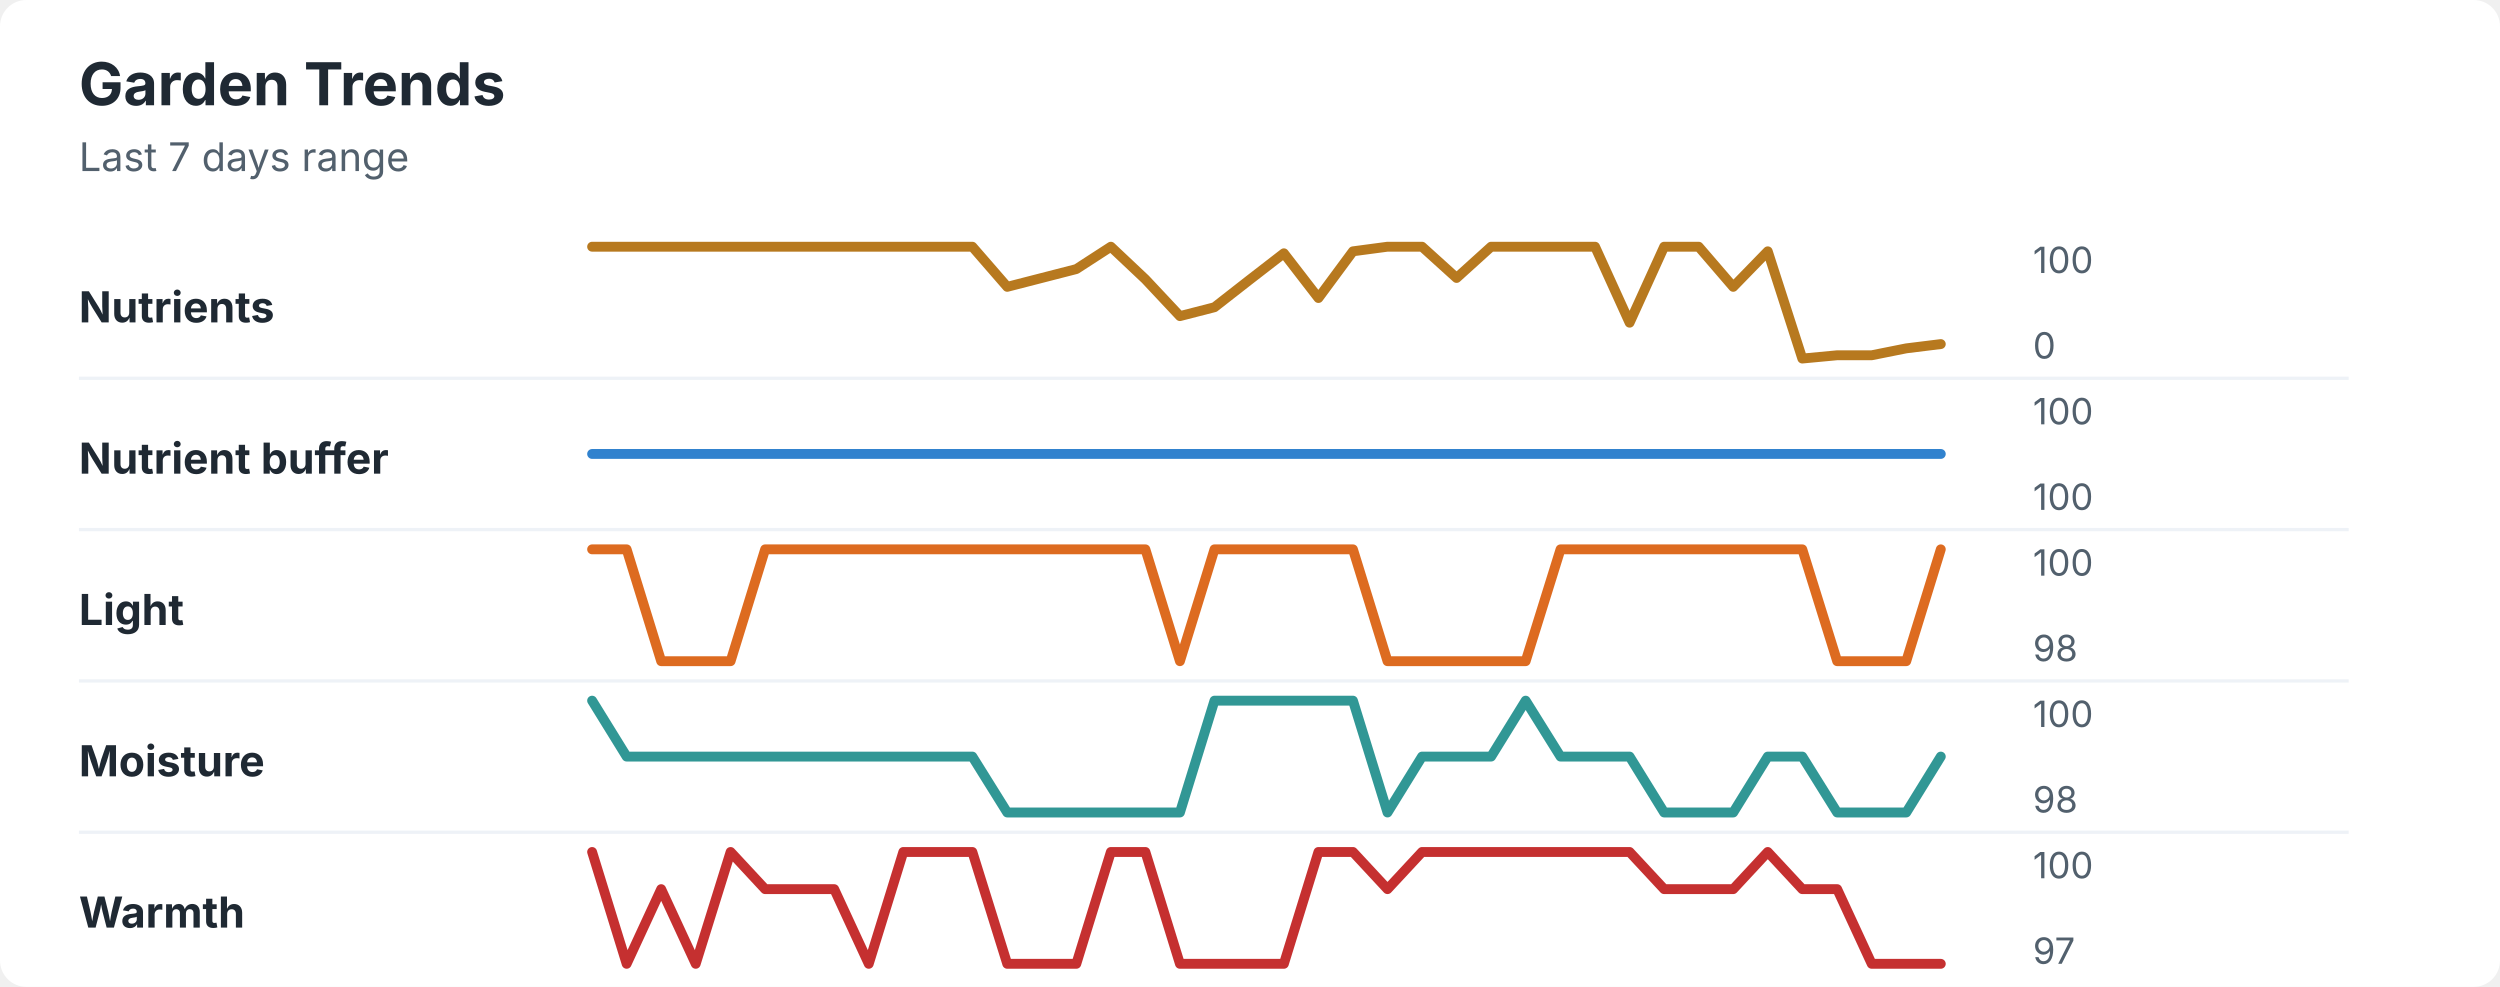
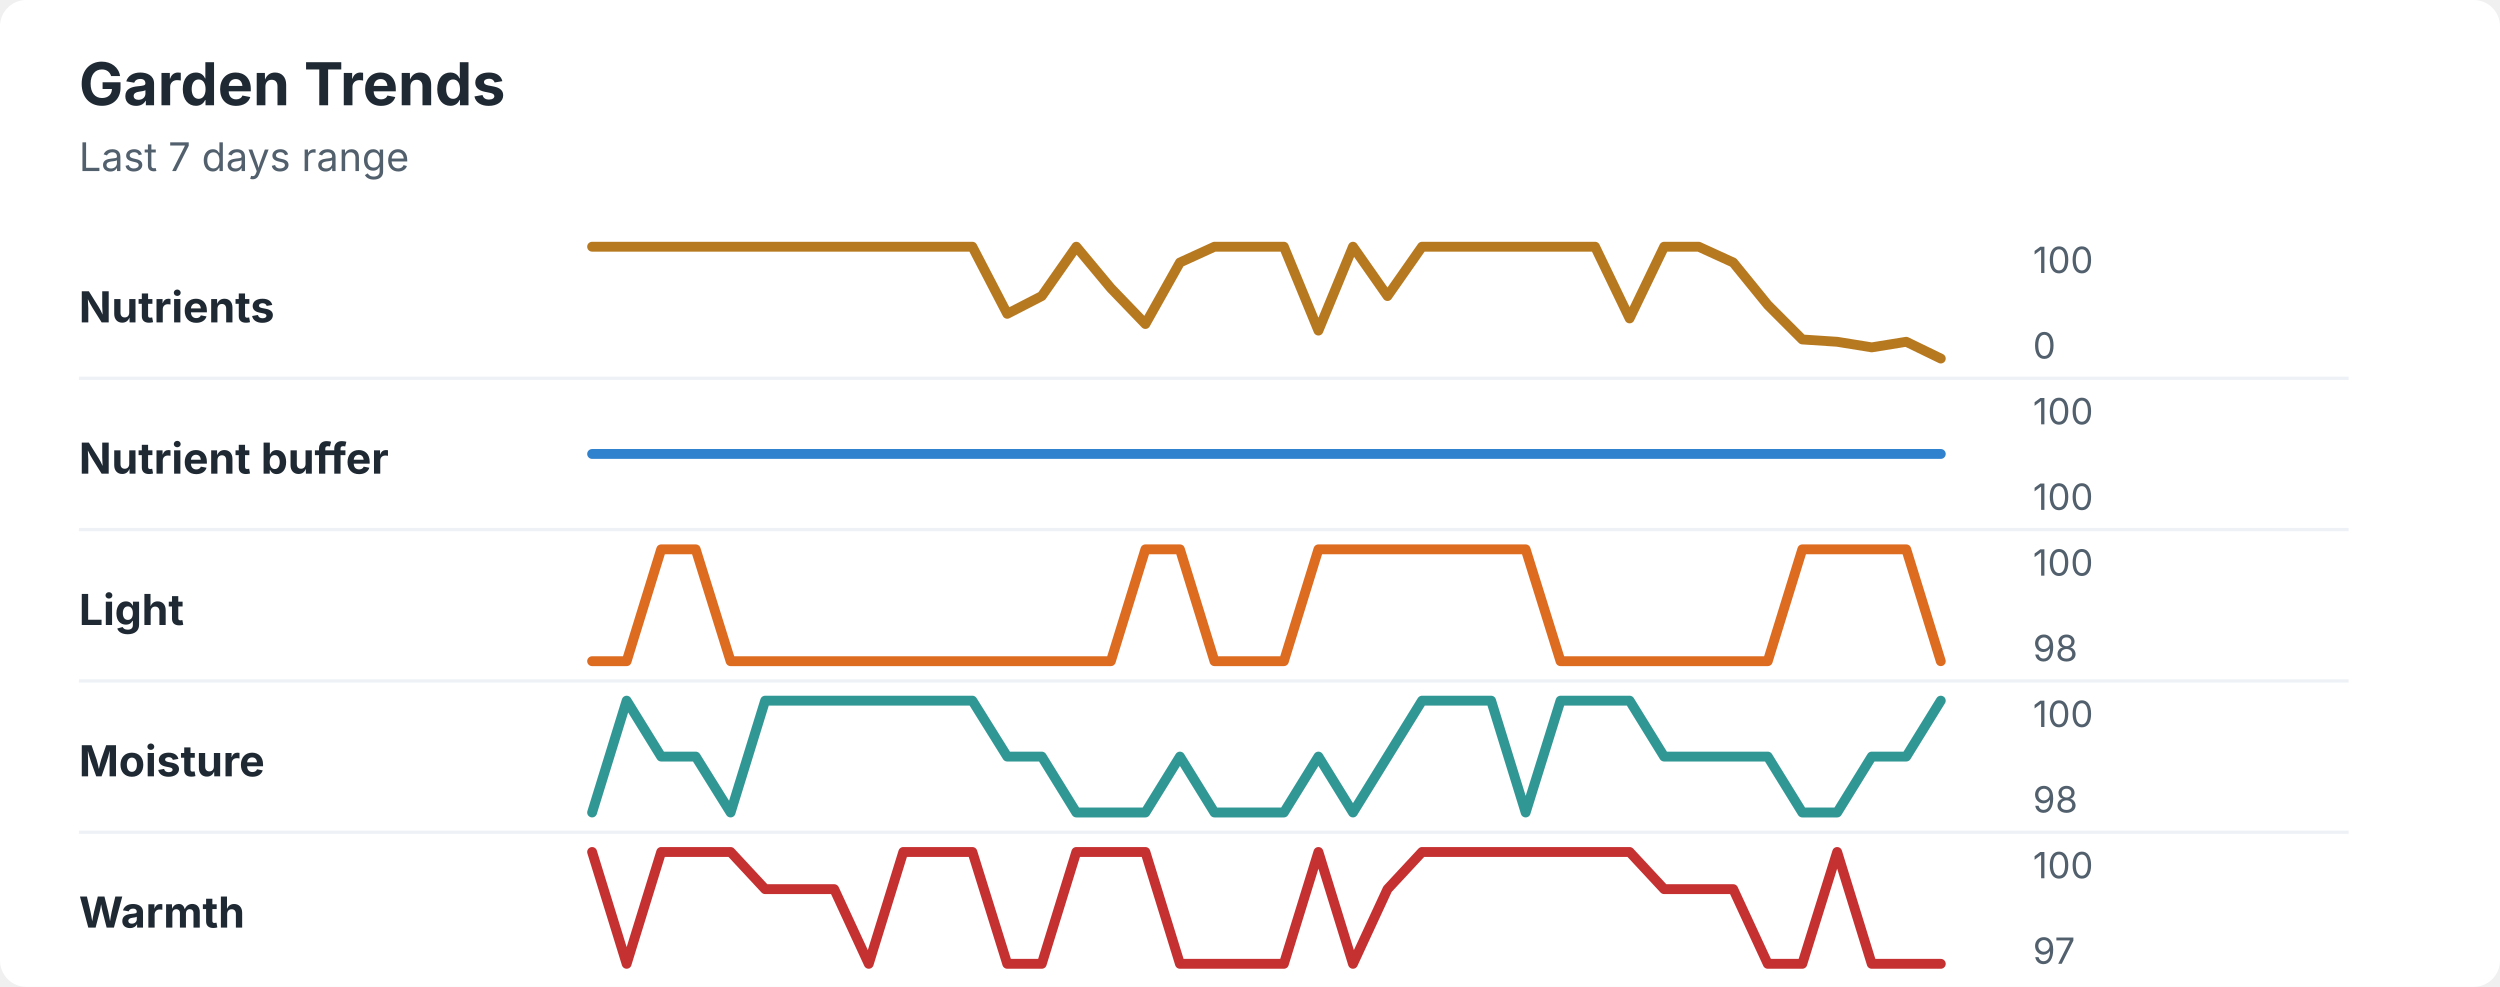
<svg xmlns="http://www.w3.org/2000/svg" width="760" height="300" viewBox="0 0 760 300" role="img" aria-labelledby="title desc">
  <rect width="760" height="300" rx="8" fill="#ffffff" />
  <style>
    text { font-family: -apple-system, BlinkMacSystemFont, "Segoe UI", sans-serif; }
    .title { font-size: 18px; font-weight: 700; fill: #1f2933; }
    .subtitle { font-size: 12px; fill: #52606d; }
    .label { font-size: 13px; font-weight: 650; fill: #1f2933; }
    .axis-value { font-size: 11px; fill: #52606d; }
    .separator { stroke: #eef2f7; stroke-width: 1; }
  </style>
  <text x="24" y="32" class="title">Garden Trends</text>
  <text x="24" y="52" class="subtitle">Last 7 days range</text>
  <text x="24" y="98" class="label">Nutrients</text>
-   <polyline points="180.0,75.0 190.5,75.0 201.0,75.0 211.5,75.0 222.1,75.0 232.6,75.0 243.1,75.0 253.6,75.0 264.1,75.0 274.6,75.0 285.1,75.0 295.6,75.0 306.2,87.2 316.7,84.5 327.2,81.8 337.7,75.0 348.2,84.9 358.7,96.1 369.2,93.4 379.7,85.2 390.3,77.0 400.8,90.6 411.3,76.4 421.8,75.0 432.3,75.0 442.8,84.5 453.3,75.0 463.8,75.0 474.4,75.0 484.9,75.0 495.4,98.1 505.9,75.0 516.4,75.0 526.9,87.2 537.4,76.4 547.9,109.0 558.5,108.0 569.0,108.0 579.5,105.9 590.0,104.6 " fill="none" stroke="#b7791f" stroke-width="3" stroke-linecap="round" stroke-linejoin="round" />
+   <polyline points="180.0,75.0 190.5,75.0 201.0,75.0 211.5,75.0 222.1,75.0 232.6,75.0 243.1,75.0 253.6,75.0 264.1,75.0 274.6,75.0 285.1,75.0 295.6,75.0 306.2,95.4 316.7,90.0 327.2,75.0 337.7,87.6 348.2,98.5 358.7,79.8 369.2,75.0 379.7,75.0 390.3,75.0 400.8,100.5 411.3,75.0 421.8,90.0 432.3,75.0 442.8,75.0 453.3,75.0 463.8,75.0 474.4,75.0 484.9,75.0 495.4,96.8 505.9,75.0 516.4,75.0 526.9,79.8 537.4,92.7 547.9,103.2 558.5,103.9 569.0,105.6 579.5,103.9 590.0,109.0 " fill="none" stroke="#b7791f" stroke-width="3" stroke-linecap="round" stroke-linejoin="round" />
  <text x="618" y="83" class="axis-value">100</text>
  <text x="618" y="109" class="axis-value">0</text>
  <line x1="24" y1="115.0" x2="714" y2="115.0" class="separator" />
  <text x="24" y="144" class="label">Nutrient buffer</text>
  <polyline points="180.0,138.0 190.5,138.0 201.0,138.0 211.5,138.0 222.1,138.0 232.6,138.0 243.1,138.0 253.6,138.0 264.1,138.0 274.6,138.0 285.1,138.0 295.6,138.0 306.2,138.0 316.7,138.0 327.2,138.0 337.7,138.0 348.2,138.0 358.7,138.0 369.2,138.0 379.7,138.0 390.3,138.0 400.8,138.0 411.3,138.0 421.8,138.0 432.3,138.0 442.8,138.0 453.3,138.0 463.8,138.0 474.4,138.0 484.9,138.0 495.4,138.0 505.9,138.0 516.4,138.0 526.9,138.0 537.4,138.0 547.9,138.0 558.5,138.0 569.0,138.0 579.5,138.0 590.0,138.0 " fill="none" stroke="#3182ce" stroke-width="3" stroke-linecap="round" stroke-linejoin="round" />
  <text x="618" y="129" class="axis-value">100</text>
  <text x="618" y="155" class="axis-value">100</text>
  <line x1="24" y1="161.0" x2="714" y2="161.0" class="separator" />
  <text x="24" y="190" class="label">Light</text>
-   <polyline points="180.0,167.0 190.5,167.0 201.0,201.0 211.5,201.0 222.1,201.0 232.6,167.0 243.1,167.0 253.6,167.0 264.1,167.0 274.6,167.0 285.1,167.0 295.6,167.0 306.2,167.0 316.7,167.0 327.2,167.0 337.7,167.0 348.2,167.0 358.7,201.0 369.2,167.0 379.7,167.0 390.3,167.0 400.8,167.0 411.3,167.0 421.8,201.0 432.3,201.0 442.8,201.0 453.3,201.0 463.8,201.0 474.4,167.0 484.9,167.0 495.4,167.0 505.9,167.0 516.4,167.0 526.9,167.0 537.4,167.0 547.9,167.0 558.5,201.0 569.0,201.0 579.5,201.0 590.0,167.0 " fill="none" stroke="#dd6b20" stroke-width="3" stroke-linecap="round" stroke-linejoin="round" />
+   <polyline points="180.0,201.0 190.5,201.0 201.0,167.0 211.5,167.0 222.1,201.0 232.6,201.0 243.1,201.0 253.6,201.0 264.1,201.0 274.6,201.0 285.1,201.0 295.6,201.0 306.2,201.0 316.7,201.0 327.2,201.0 337.7,201.0 348.2,167.0 358.7,167.0 369.2,201.0 379.7,201.0 390.3,201.0 400.8,167.0 411.3,167.0 421.8,167.0 432.3,167.0 442.8,167.0 453.3,167.0 463.8,167.0 474.4,201.0 484.9,201.0 495.4,201.0 505.9,201.0 516.4,201.0 526.9,201.0 537.4,201.0 547.9,167.0 558.5,167.0 569.0,167.0 579.5,167.0 590.0,201.0 " fill="none" stroke="#dd6b20" stroke-width="3" stroke-linecap="round" stroke-linejoin="round" />
  <text x="618" y="175" class="axis-value">100</text>
  <text x="618" y="201" class="axis-value">98</text>
  <line x1="24" y1="207.0" x2="714" y2="207.0" class="separator" />
  <text x="24" y="236" class="label">Moisture</text>
-   <polyline points="180.0,213.0 190.5,230.0 201.0,230.0 211.5,230.0 222.1,230.0 232.6,230.0 243.1,230.0 253.6,230.0 264.1,230.0 274.6,230.0 285.1,230.0 295.6,230.0 306.2,247.0 316.7,247.0 327.2,247.0 337.7,247.0 348.2,247.0 358.7,247.0 369.2,213.0 379.7,213.0 390.3,213.0 400.8,213.0 411.3,213.0 421.8,247.0 432.3,230.0 442.8,230.0 453.3,230.0 463.8,213.0 474.4,230.0 484.9,230.0 495.4,230.0 505.9,247.0 516.4,247.0 526.9,247.0 537.4,230.0 547.9,230.0 558.5,247.0 569.0,247.0 579.5,247.0 590.0,230.0 " fill="none" stroke="#319795" stroke-width="3" stroke-linecap="round" stroke-linejoin="round" />
+   <polyline points="180.0,247.0 190.5,213.0 201.0,230.0 211.5,230.0 222.1,247.0 232.6,213.0 243.1,213.0 253.6,213.0 264.1,213.0 274.6,213.0 285.1,213.0 295.6,213.0 306.2,230.0 316.7,230.0 327.2,247.0 337.7,247.0 348.2,247.0 358.7,230.0 369.2,247.0 379.7,247.0 390.3,247.0 400.8,230.0 411.3,247.0 421.8,230.0 432.3,213.0 442.8,213.0 453.3,213.0 463.8,247.0 474.4,213.0 484.9,213.0 495.4,213.0 505.9,230.0 516.4,230.0 526.9,230.0 537.4,230.0 547.9,247.0 558.5,247.0 569.0,230.0 579.5,230.0 590.0,213.0 " fill="none" stroke="#319795" stroke-width="3" stroke-linecap="round" stroke-linejoin="round" />
  <text x="618" y="221" class="axis-value">100</text>
  <text x="618" y="247" class="axis-value">98</text>
  <line x1="24" y1="253.0" x2="714" y2="253.0" class="separator" />
  <text x="24" y="282" class="label">Warmth</text>
-   <polyline points="180.0,259.0 190.5,293.0 201.0,270.3 211.5,293.0 222.1,259.0 232.6,270.3 243.1,270.3 253.6,270.3 264.1,293.0 274.6,259.0 285.1,259.0 295.6,259.0 306.2,293.0 316.7,293.0 327.2,293.0 337.7,259.0 348.2,259.0 358.7,293.0 369.2,293.0 379.7,293.0 390.3,293.0 400.8,259.0 411.3,259.0 421.8,270.3 432.3,259.0 442.8,259.0 453.3,259.0 463.8,259.0 474.4,259.0 484.9,259.0 495.4,259.0 505.9,270.3 516.4,270.3 526.9,270.3 537.4,259.0 547.9,270.3 558.5,270.3 569.0,293.0 579.5,293.0 590.0,293.0 " fill="none" stroke="#c53030" stroke-width="3" stroke-linecap="round" stroke-linejoin="round" />
+   <polyline points="180.0,259.0 190.5,293.0 201.0,259.0 211.5,259.0 222.1,259.0 232.6,270.3 243.1,270.3 253.6,270.3 264.1,293.0 274.6,259.0 285.1,259.0 295.6,259.0 306.2,293.0 316.7,293.0 327.2,259.0 337.7,259.0 348.2,259.0 358.7,293.0 369.2,293.0 379.7,293.0 390.3,293.0 400.8,259.0 411.3,293.0 421.8,270.3 432.3,259.0 442.8,259.0 453.3,259.0 463.8,259.0 474.4,259.0 484.9,259.0 495.4,259.0 505.9,270.3 516.4,270.3 526.9,270.3 537.4,293.0 547.9,293.0 558.5,259.0 569.0,293.0 579.5,293.0 590.0,293.0 " fill="none" stroke="#c53030" stroke-width="3" stroke-linecap="round" stroke-linejoin="round" />
  <text x="618" y="267" class="axis-value">100</text>
  <text x="618" y="293" class="axis-value">97</text>
</svg>
